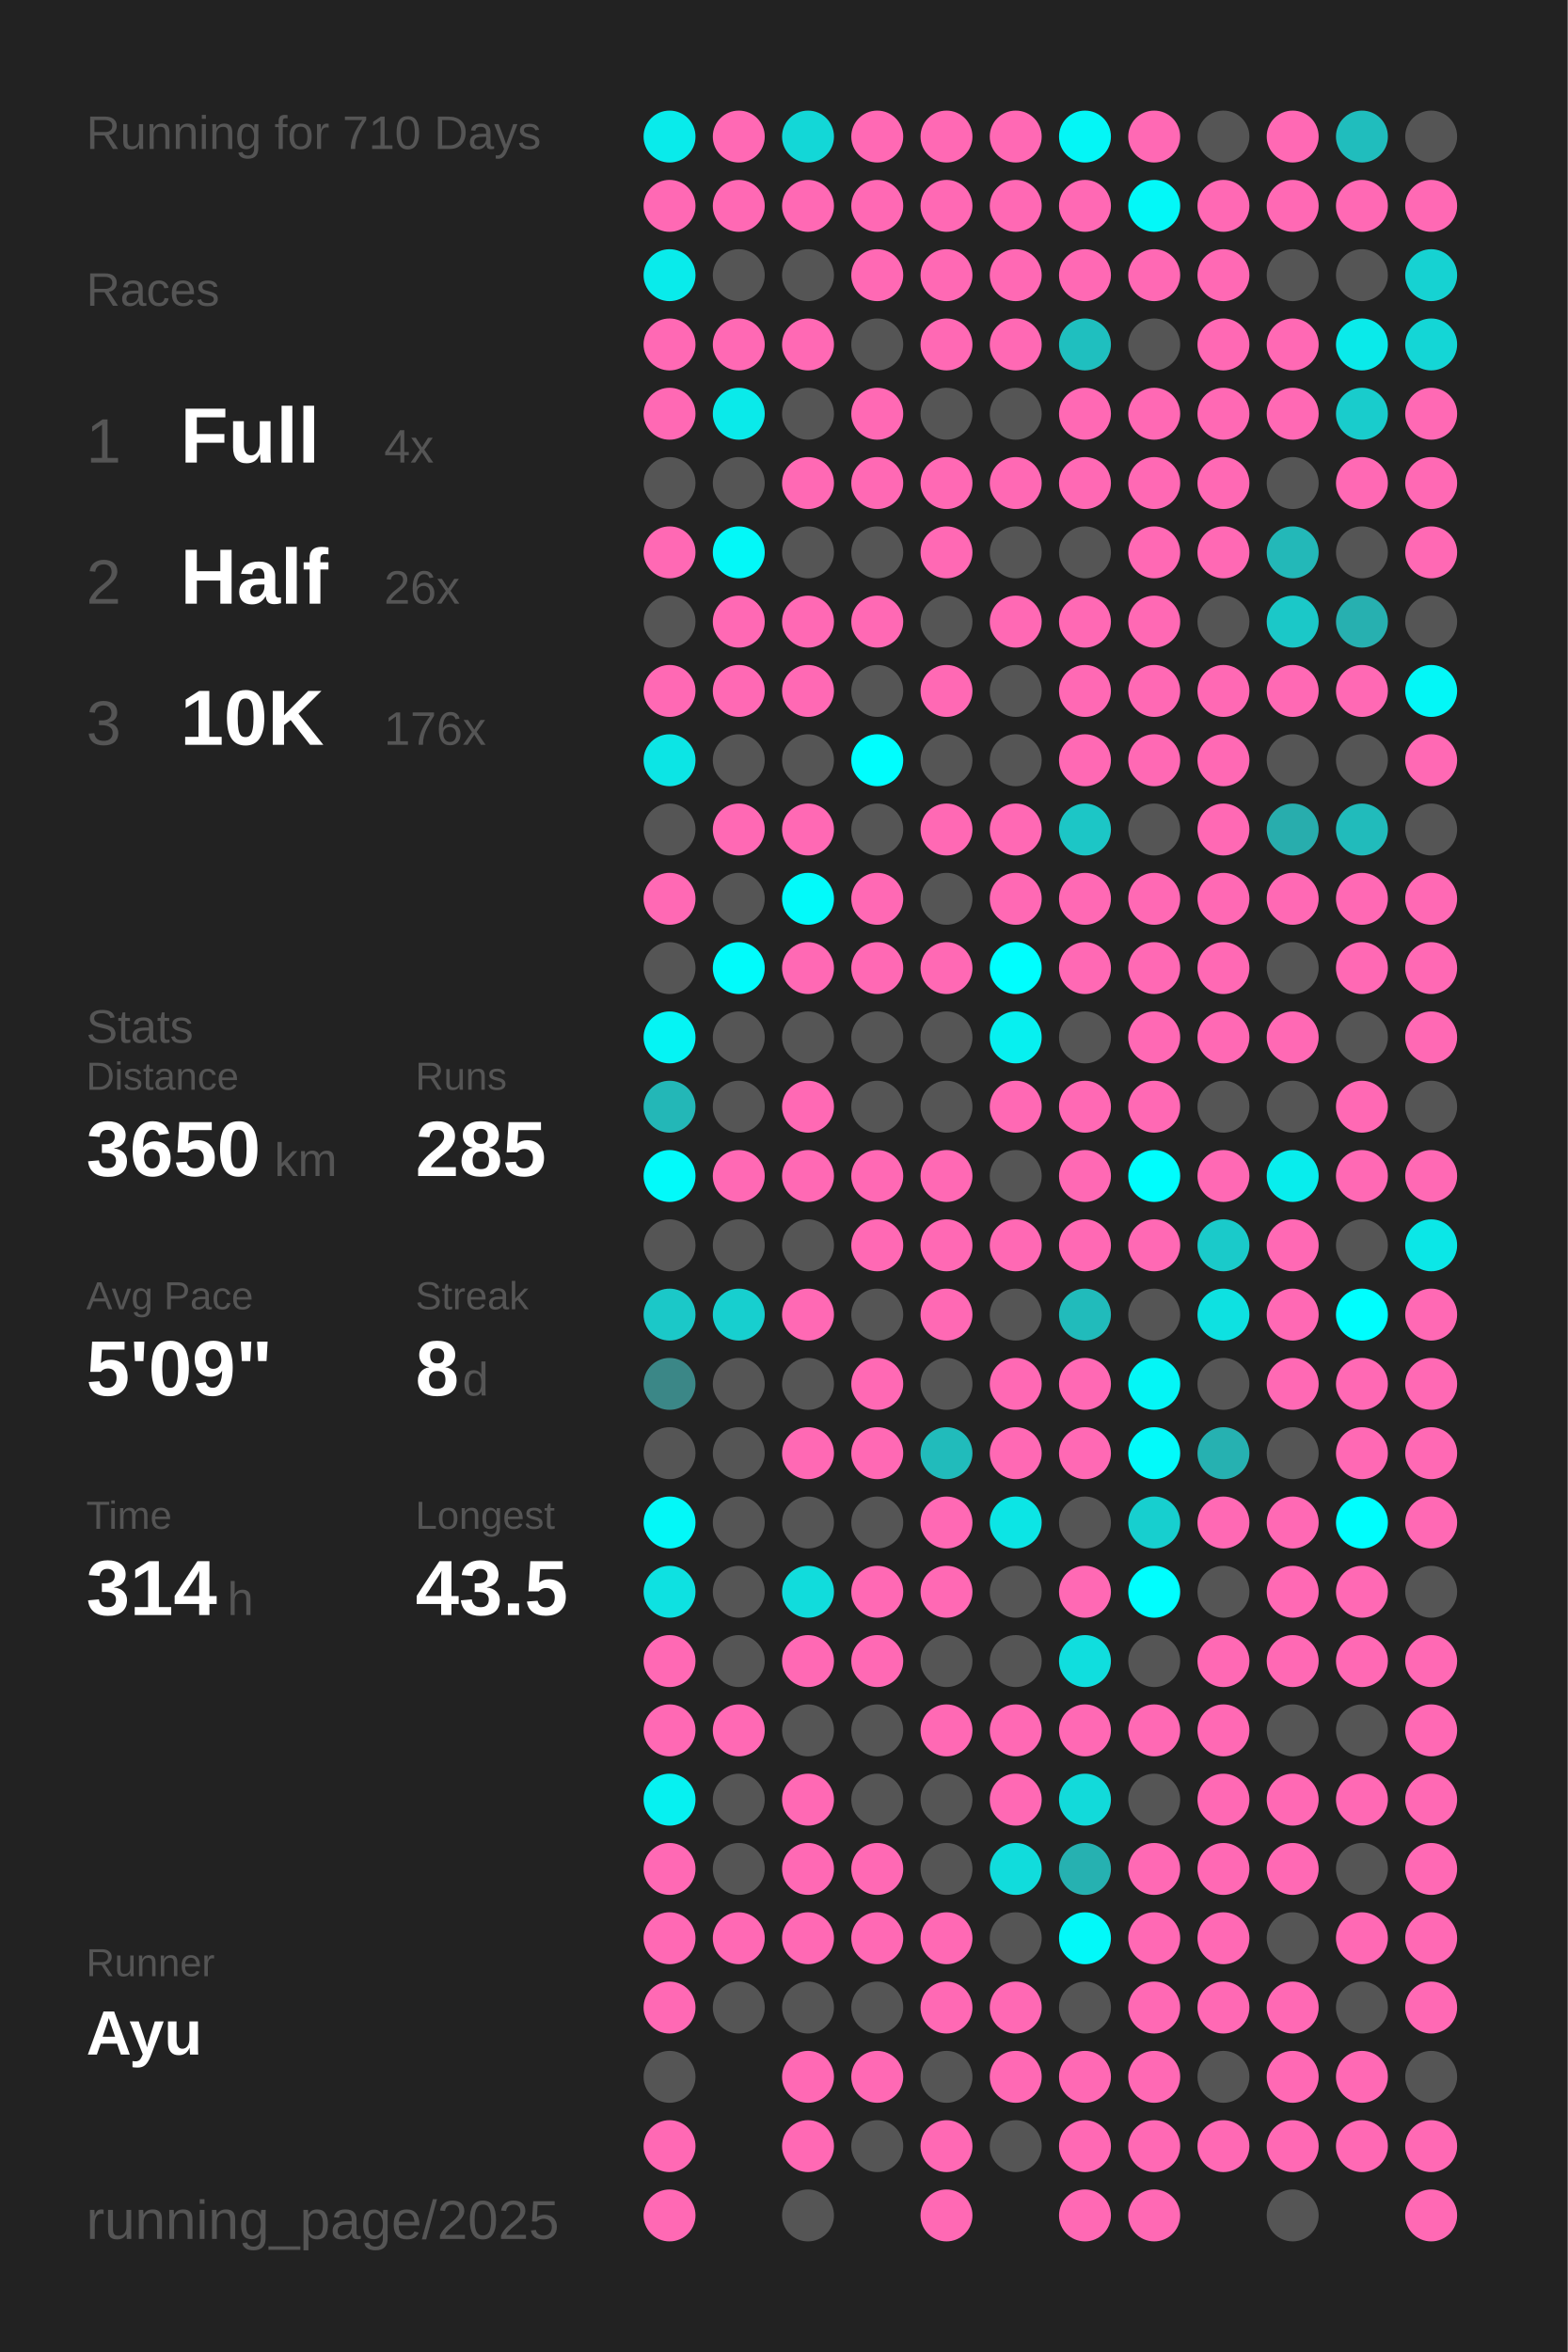
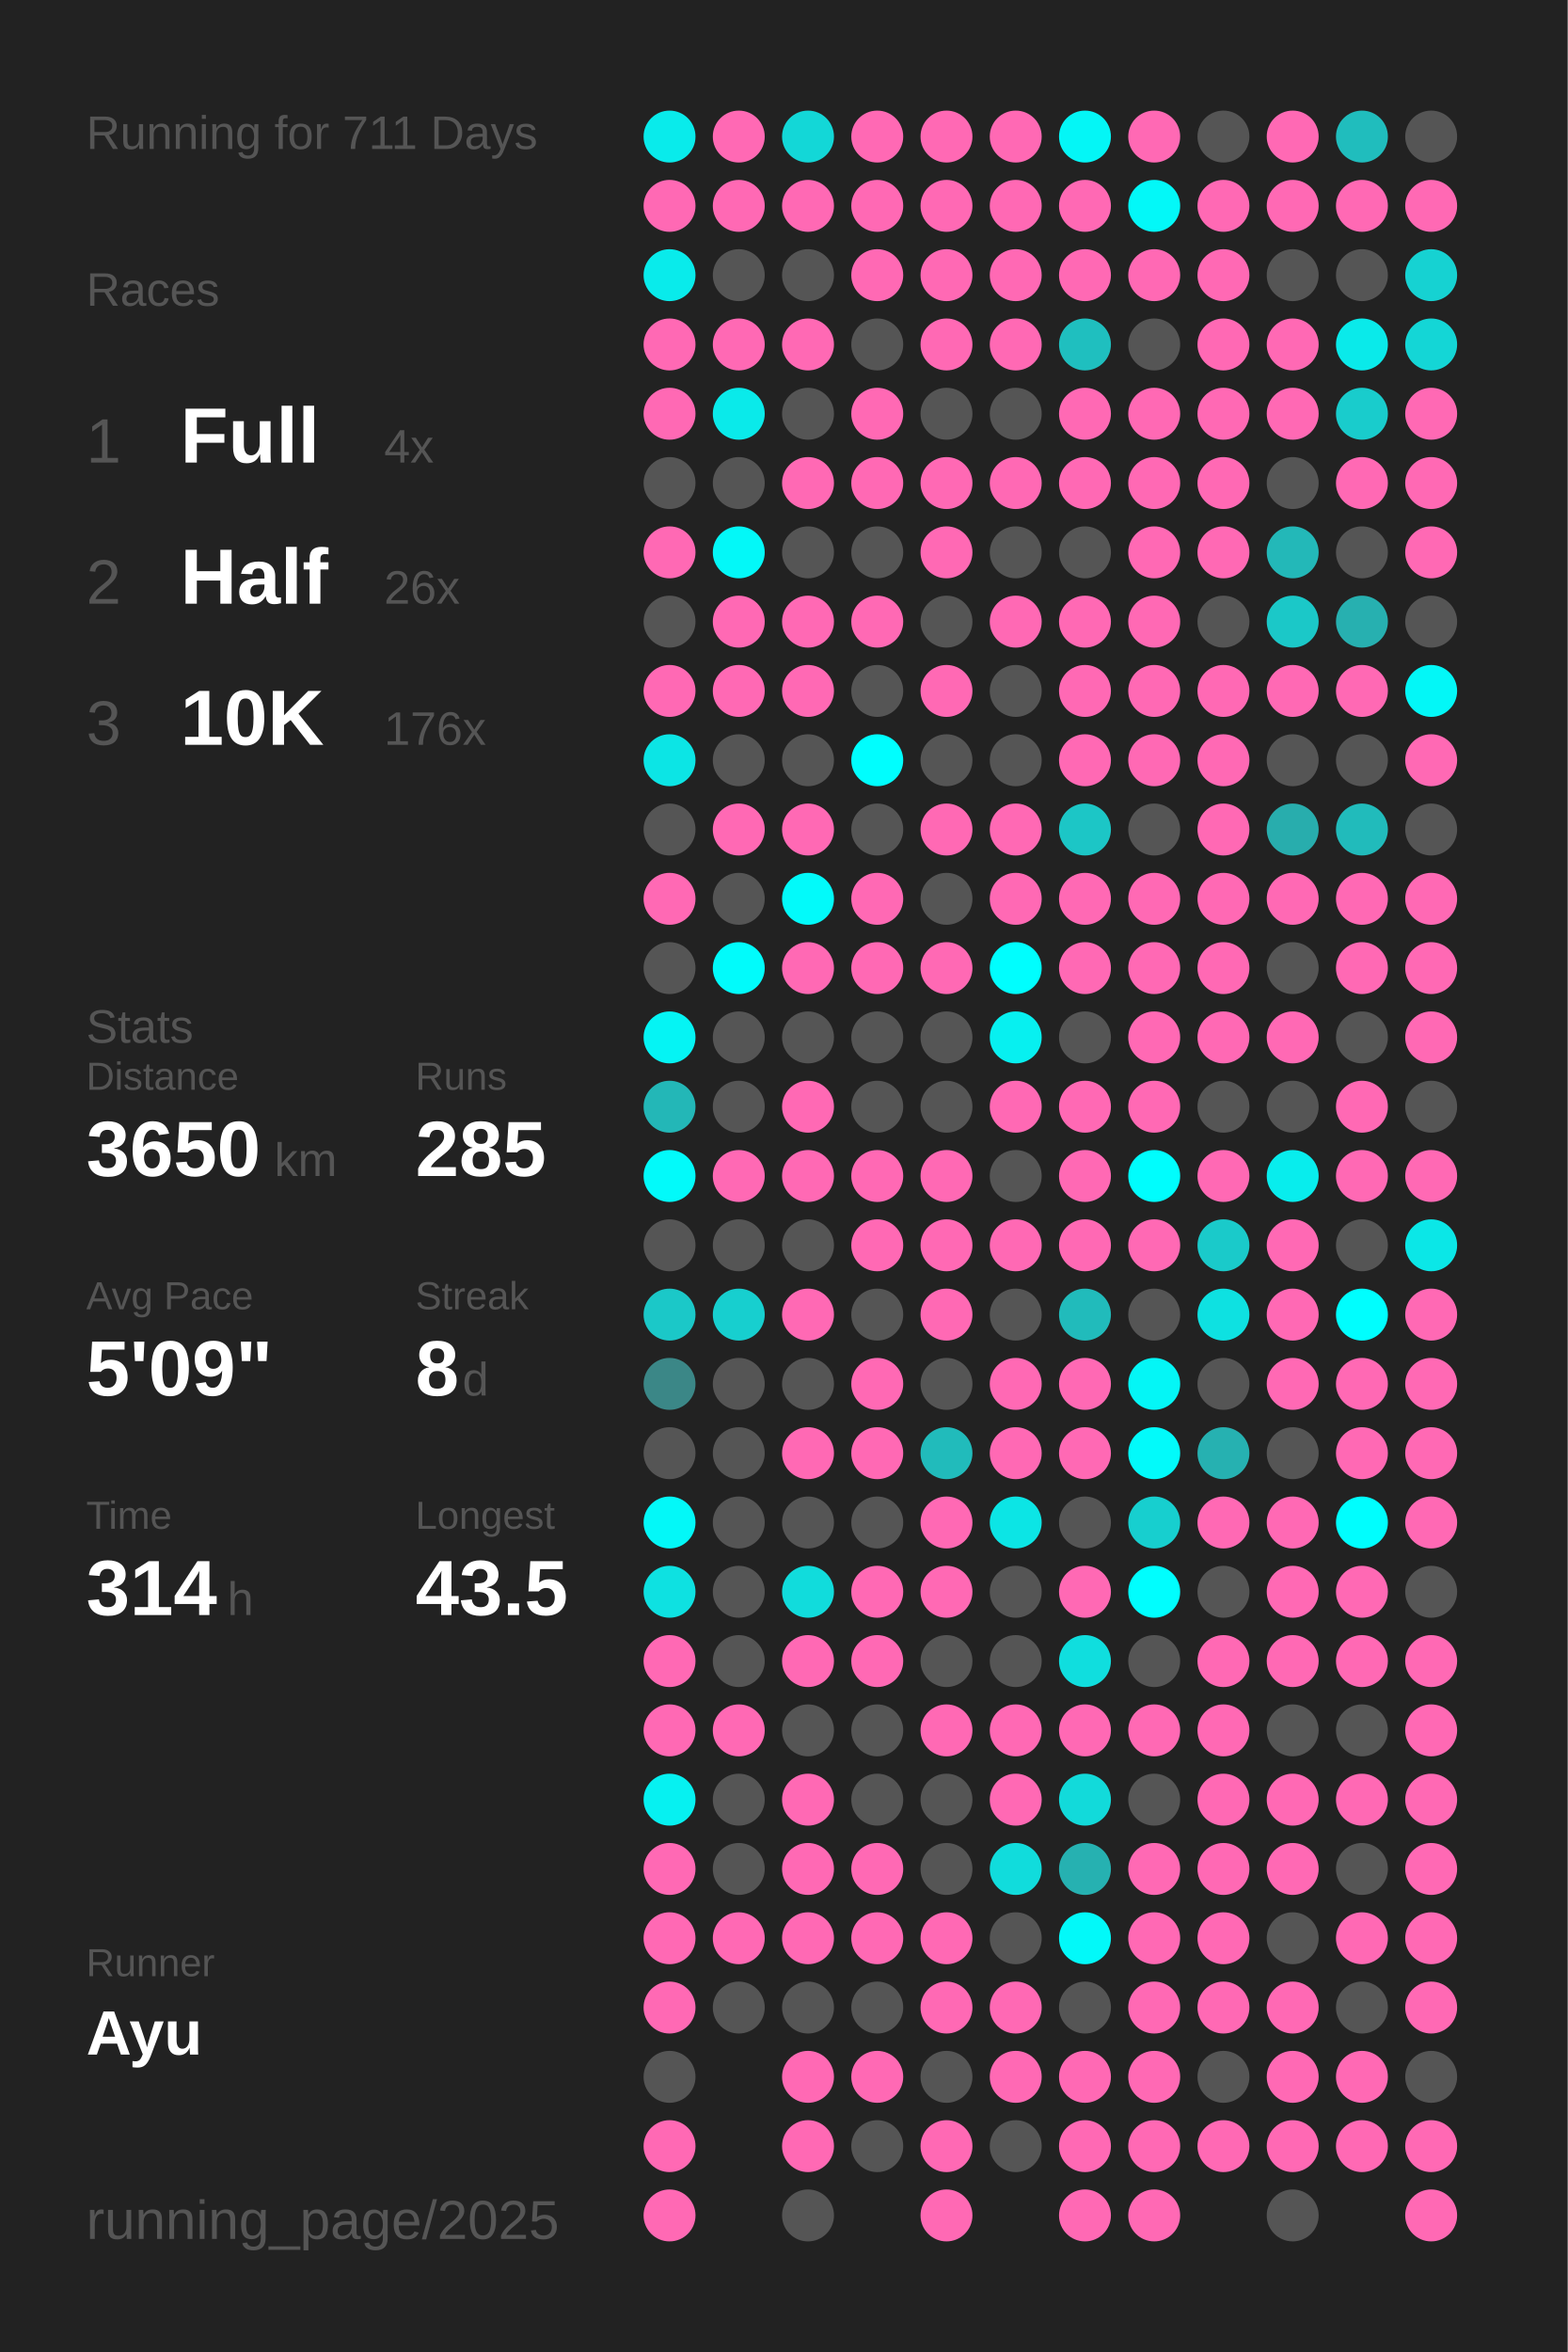
<svg xmlns="http://www.w3.org/2000/svg" baseProfile="full" height="300mm" version="1.1" viewBox="0,0,200,300" width="200mm">
  <defs />
  <rect fill="#222222" height="300" width="200" x="0" y="0" />
-   <text fill="#555555" style="font-size:6px; font-family:Arial;" x="11" y="19">Running for 710 Days</text>
+   <text fill="#555555" style="font-size:6px; font-family:Arial;" x="11" y="19">Running for 711 Days</text>
  <text fill="#555555" style="font-size:6px; font-family:Arial;" x="11" y="39">Races</text>
  <text fill="#555555" style="font-size:8px; font-family:Arial;" x="11" y="59">1</text>
  <text fill="#FFFFFF" style="font-size:10px; font-family:Arial; font-weight:bold;" x="23" y="59">Full</text>
  <text fill="#555555" style="font-size:6px; font-family:Arial;" x="49" y="59">4x</text>
  <text fill="#555555" style="font-size:8px; font-family:Arial;" x="11" y="77">2</text>
  <text fill="#FFFFFF" style="font-size:10px; font-family:Arial; font-weight:bold;" x="23" y="77">Half</text>
  <text fill="#555555" style="font-size:6px; font-family:Arial;" x="49" y="77">26x</text>
  <text fill="#555555" style="font-size:8px; font-family:Arial;" x="11" y="95">3</text>
  <text fill="#FFFFFF" style="font-size:10px; font-family:Arial; font-weight:bold;" x="23" y="95">10K</text>
  <text fill="#555555" style="font-size:6px; font-family:Arial;" x="49" y="95">176x</text>
  <text fill="#555555" style="font-size:6px; font-family:Arial;" x="11" y="133">Stats</text>
  <text fill="#555555" style="font-size:5px; font-family:Arial;" x="11" y="139">Distance</text>
  <text fill="#FFFFFF" style="font-size:10px; font-family:Arial; font-weight:bold;" x="11" y="150">3650</text>
  <text fill="#555555" style="font-size:6px; font-family:Arial;" x="35" y="150">km</text>
  <text fill="#555555" style="font-size:5px; font-family:Arial;" x="53" y="139">Runs</text>
  <text fill="#FFFFFF" style="font-size:10px; font-family:Arial; font-weight:bold;" x="53" y="150">285</text>
  <text fill="#555555" style="font-size:5px; font-family:Arial;" x="11" y="167">Avg Pace</text>
  <text fill="#FFFFFF" style="font-size:10px; font-family:Arial; font-weight:bold;" x="11" y="178">5'09"</text>
  <text fill="#555555" style="font-size:5px; font-family:Arial;" x="53" y="167">Streak</text>
  <text fill="#FFFFFF" style="font-size:10px; font-family:Arial; font-weight:bold;" x="53" y="178">8</text>
  <text fill="#555555" style="font-size:6px; font-family:Arial;" x="59" y="178">d</text>
  <text fill="#555555" style="font-size:5px; font-family:Arial;" x="11" y="195">Time</text>
  <text fill="#FFFFFF" style="font-size:10px; font-family:Arial; font-weight:bold;" x="11" y="206">314</text>
  <text fill="#555555" style="font-size:6px; font-family:Arial;" x="29" y="206">h</text>
  <text fill="#555555" style="font-size:5px; font-family:Arial;" x="53" y="195">Longest</text>
  <text fill="#FFFFFF" style="font-size:10px; font-family:Arial; font-weight:bold;" x="53" y="206">43.5</text>
  <text fill="#555555" style="font-size:5px; font-family:Arial;" x="11" y="252.065">Runner</text>
  <text fill="#FFFFFF" style="font-size:8px; font-family:Arial; font-weight:bold;" x="11" y="262.065">Ayu</text>
  <text fill="#555555" style="font-size:7px; font-family:Arial;" x="11" y="285.581">running_page/2025</text>
  <circle cx="85.417" cy="17.419" fill="#09ebeb" r="3.312" />
  <circle cx="85.417" cy="26.258" fill="#ff69b4" r="3.312" />
  <circle cx="85.417" cy="35.097" fill="#09ebeb" r="3.312" />
  <circle cx="85.417" cy="43.935" fill="#ff69b4" r="3.312" />
  <circle cx="85.417" cy="52.774" fill="#ff69b4" r="3.312" />
  <circle cx="85.417" cy="61.613" fill="#555555" r="3.312" />
  <circle cx="85.417" cy="70.452" fill="#ff69b4" r="3.312" />
  <circle cx="85.417" cy="79.29" fill="#555555" r="3.312" />
  <circle cx="85.417" cy="88.129" fill="#ff69b4" r="3.312" />
  <circle cx="85.417" cy="96.968" fill="#0ce5e5" r="3.312" />
  <circle cx="85.417" cy="105.806" fill="#555555" r="3.312" />
  <circle cx="85.417" cy="114.645" fill="#ff69b4" r="3.312" />
  <circle cx="85.417" cy="123.484" fill="#555555" r="3.312" />
  <circle cx="85.417" cy="132.323" fill="#05f4f4" r="3.312" />
  <circle cx="85.417" cy="141.161" fill="#23b7b7" r="3.312" />
  <circle cx="85.417" cy="150" fill="#02fafa" r="3.312" />
  <circle cx="85.417" cy="158.839" fill="#555555" r="3.312" />
  <circle cx="85.417" cy="167.677" fill="#1bc8c8" r="3.312" />
  <circle cx="85.417" cy="176.516" fill="#3b8787" r="3.312" />
  <circle cx="85.417" cy="185.355" fill="#555555" r="3.312" />
  <circle cx="85.417" cy="194.194" fill="#03f8f8" r="3.312" />
  <circle cx="85.417" cy="203.032" fill="#0ee1e1" r="3.312" />
  <circle cx="85.417" cy="211.871" fill="#ff69b4" r="3.312" />
  <circle cx="85.417" cy="220.71" fill="#ff69b4" r="3.312" />
  <circle cx="85.417" cy="229.548" fill="#06f1f1" r="3.312" />
  <circle cx="85.417" cy="238.387" fill="#ff69b4" r="3.312" />
  <circle cx="85.417" cy="247.226" fill="#ff69b4" r="3.312" />
  <circle cx="85.417" cy="256.065" fill="#ff69b4" r="3.312" />
  <circle cx="85.417" cy="264.903" fill="#555555" r="3.312" />
  <circle cx="85.417" cy="273.742" fill="#ff69b4" r="3.312" />
  <circle cx="85.417" cy="282.581" fill="#ff69b4" r="3.312" />
  <circle cx="94.25" cy="17.419" fill="#ff69b4" r="3.312" />
  <circle cx="94.25" cy="26.258" fill="#ff69b4" r="3.312" />
  <circle cx="94.25" cy="35.097" fill="#555555" r="3.312" />
  <circle cx="94.25" cy="43.935" fill="#ff69b4" r="3.312" />
  <circle cx="94.25" cy="52.774" fill="#0aeaea" r="3.312" />
  <circle cx="94.25" cy="61.613" fill="#555555" r="3.312" />
  <circle cx="94.25" cy="70.452" fill="#03f8f8" r="3.312" />
  <circle cx="94.25" cy="79.29" fill="#ff69b4" r="3.312" />
  <circle cx="94.25" cy="88.129" fill="#ff69b4" r="3.312" />
  <circle cx="94.25" cy="96.968" fill="#555555" r="3.312" />
  <circle cx="94.25" cy="105.806" fill="#ff69b4" r="3.312" />
  <circle cx="94.25" cy="114.645" fill="#555555" r="3.312" />
  <circle cx="94.25" cy="123.484" fill="#01fbfb" r="3.312" />
  <circle cx="94.25" cy="132.323" fill="#555555" r="3.312" />
  <circle cx="94.25" cy="141.161" fill="#555555" r="3.312" />
  <circle cx="94.25" cy="150" fill="#ff69b4" r="3.312" />
  <circle cx="94.25" cy="158.839" fill="#555555" r="3.312" />
  <circle cx="94.25" cy="167.677" fill="#17cfcf" r="3.312" />
  <circle cx="94.25" cy="176.516" fill="#555555" r="3.312" />
  <circle cx="94.25" cy="185.355" fill="#555555" r="3.312" />
  <circle cx="94.25" cy="194.194" fill="#555555" r="3.312" />
  <circle cx="94.25" cy="203.032" fill="#555555" r="3.312" />
  <circle cx="94.25" cy="211.871" fill="#555555" r="3.312" />
  <circle cx="94.25" cy="220.71" fill="#ff69b4" r="3.312" />
  <circle cx="94.25" cy="229.548" fill="#555555" r="3.312" />
  <circle cx="94.25" cy="238.387" fill="#555555" r="3.312" />
  <circle cx="94.25" cy="247.226" fill="#ff69b4" r="3.312" />
  <circle cx="94.25" cy="256.065" fill="#555555" r="3.312" />
  <circle cx="103.083" cy="17.419" fill="#13d7d7" r="3.312" />
  <circle cx="103.083" cy="26.258" fill="#ff69b4" r="3.312" />
  <circle cx="103.083" cy="35.097" fill="#555555" r="3.312" />
  <circle cx="103.083" cy="43.935" fill="#ff69b4" r="3.312" />
  <circle cx="103.083" cy="52.774" fill="#555555" r="3.312" />
  <circle cx="103.083" cy="61.613" fill="#ff69b4" r="3.312" />
  <circle cx="103.083" cy="70.452" fill="#555555" r="3.312" />
  <circle cx="103.083" cy="79.29" fill="#ff69b4" r="3.312" />
  <circle cx="103.083" cy="88.129" fill="#ff69b4" r="3.312" />
  <circle cx="103.083" cy="96.968" fill="#555555" r="3.312" />
  <circle cx="103.083" cy="105.806" fill="#ff69b4" r="3.312" />
  <circle cx="103.083" cy="114.645" fill="#02fafa" r="3.312" />
  <circle cx="103.083" cy="123.484" fill="#ff69b4" r="3.312" />
  <circle cx="103.083" cy="132.323" fill="#555555" r="3.312" />
  <circle cx="103.083" cy="141.161" fill="#ff69b4" r="3.312" />
  <circle cx="103.083" cy="150" fill="#ff69b4" r="3.312" />
  <circle cx="103.083" cy="158.839" fill="#555555" r="3.312" />
  <circle cx="103.083" cy="167.677" fill="#ff69b4" r="3.312" />
  <circle cx="103.083" cy="176.516" fill="#555555" r="3.312" />
  <circle cx="103.083" cy="185.355" fill="#ff69b4" r="3.312" />
  <circle cx="103.083" cy="194.194" fill="#555555" r="3.312" />
  <circle cx="103.083" cy="203.032" fill="#11dcdc" r="3.312" />
  <circle cx="103.083" cy="211.871" fill="#ff69b4" r="3.312" />
  <circle cx="103.083" cy="220.71" fill="#555555" r="3.312" />
  <circle cx="103.083" cy="229.548" fill="#ff69b4" r="3.312" />
  <circle cx="103.083" cy="238.387" fill="#ff69b4" r="3.312" />
  <circle cx="103.083" cy="247.226" fill="#ff69b4" r="3.312" />
  <circle cx="103.083" cy="256.065" fill="#555555" r="3.312" />
  <circle cx="103.083" cy="264.903" fill="#ff69b4" r="3.312" />
  <circle cx="103.083" cy="273.742" fill="#ff69b4" r="3.312" />
  <circle cx="103.083" cy="282.581" fill="#555555" r="3.312" />
  <circle cx="111.917" cy="17.419" fill="#ff69b4" r="3.312" />
  <circle cx="111.917" cy="26.258" fill="#ff69b4" r="3.312" />
  <circle cx="111.917" cy="35.097" fill="#ff69b4" r="3.312" />
  <circle cx="111.917" cy="43.935" fill="#555555" r="3.312" />
  <circle cx="111.917" cy="52.774" fill="#ff69b4" r="3.312" />
  <circle cx="111.917" cy="61.613" fill="#ff69b4" r="3.312" />
  <circle cx="111.917" cy="70.452" fill="#555555" r="3.312" />
  <circle cx="111.917" cy="79.29" fill="#ff69b4" r="3.312" />
  <circle cx="111.917" cy="88.129" fill="#555555" r="3.312" />
  <circle cx="111.917" cy="96.968" fill="#00fefe" r="3.312" />
  <circle cx="111.917" cy="105.806" fill="#555555" r="3.312" />
  <circle cx="111.917" cy="114.645" fill="#ff69b4" r="3.312" />
  <circle cx="111.917" cy="123.484" fill="#ff69b4" r="3.312" />
  <circle cx="111.917" cy="132.323" fill="#555555" r="3.312" />
  <circle cx="111.917" cy="141.161" fill="#555555" r="3.312" />
  <circle cx="111.917" cy="150" fill="#ff69b4" r="3.312" />
  <circle cx="111.917" cy="158.839" fill="#ff69b4" r="3.312" />
  <circle cx="111.917" cy="167.677" fill="#555555" r="3.312" />
  <circle cx="111.917" cy="176.516" fill="#ff69b4" r="3.312" />
  <circle cx="111.917" cy="185.355" fill="#ff69b4" r="3.312" />
  <circle cx="111.917" cy="194.194" fill="#555555" r="3.312" />
  <circle cx="111.917" cy="203.032" fill="#ff69b4" r="3.312" />
  <circle cx="111.917" cy="211.871" fill="#ff69b4" r="3.312" />
  <circle cx="111.917" cy="220.71" fill="#555555" r="3.312" />
  <circle cx="111.917" cy="229.548" fill="#555555" r="3.312" />
  <circle cx="111.917" cy="238.387" fill="#ff69b4" r="3.312" />
  <circle cx="111.917" cy="247.226" fill="#ff69b4" r="3.312" />
  <circle cx="111.917" cy="256.065" fill="#555555" r="3.312" />
  <circle cx="111.917" cy="264.903" fill="#ff69b4" r="3.312" />
  <circle cx="111.917" cy="273.742" fill="#555555" r="3.312" />
  <circle cx="120.75" cy="17.419" fill="#ff69b4" r="3.312" />
  <circle cx="120.75" cy="26.258" fill="#ff69b4" r="3.312" />
  <circle cx="120.75" cy="35.097" fill="#ff69b4" r="3.312" />
  <circle cx="120.75" cy="43.935" fill="#ff69b4" r="3.312" />
  <circle cx="120.75" cy="52.774" fill="#555555" r="3.312" />
  <circle cx="120.75" cy="61.613" fill="#ff69b4" r="3.312" />
  <circle cx="120.75" cy="70.452" fill="#ff69b4" r="3.312" />
  <circle cx="120.75" cy="79.29" fill="#555555" r="3.312" />
  <circle cx="120.75" cy="88.129" fill="#ff69b4" r="3.312" />
  <circle cx="120.75" cy="96.968" fill="#555555" r="3.312" />
  <circle cx="120.75" cy="105.806" fill="#ff69b4" r="3.312" />
  <circle cx="120.75" cy="114.645" fill="#555555" r="3.312" />
  <circle cx="120.75" cy="123.484" fill="#ff69b4" r="3.312" />
  <circle cx="120.75" cy="132.323" fill="#555555" r="3.312" />
  <circle cx="120.75" cy="141.161" fill="#555555" r="3.312" />
  <circle cx="120.75" cy="150" fill="#ff69b4" r="3.312" />
  <circle cx="120.75" cy="158.839" fill="#ff69b4" r="3.312" />
  <circle cx="120.75" cy="167.677" fill="#ff69b4" r="3.312" />
  <circle cx="120.75" cy="176.516" fill="#555555" r="3.312" />
  <circle cx="120.75" cy="185.355" fill="#21bbbb" r="3.312" />
  <circle cx="120.75" cy="194.194" fill="#ff69b4" r="3.312" />
  <circle cx="120.75" cy="203.032" fill="#ff69b4" r="3.312" />
  <circle cx="120.75" cy="211.871" fill="#555555" r="3.312" />
  <circle cx="120.75" cy="220.71" fill="#ff69b4" r="3.312" />
  <circle cx="120.75" cy="229.548" fill="#555555" r="3.312" />
  <circle cx="120.75" cy="238.387" fill="#555555" r="3.312" />
  <circle cx="120.75" cy="247.226" fill="#ff69b4" r="3.312" />
  <circle cx="120.75" cy="256.065" fill="#ff69b4" r="3.312" />
  <circle cx="120.75" cy="264.903" fill="#555555" r="3.312" />
  <circle cx="120.75" cy="273.742" fill="#ff69b4" r="3.312" />
  <circle cx="120.75" cy="282.581" fill="#ff69b4" r="3.312" />
  <circle cx="129.583" cy="17.419" fill="#ff69b4" r="3.312" />
  <circle cx="129.583" cy="26.258" fill="#ff69b4" r="3.312" />
  <circle cx="129.583" cy="35.097" fill="#ff69b4" r="3.312" />
  <circle cx="129.583" cy="43.935" fill="#ff69b4" r="3.312" />
  <circle cx="129.583" cy="52.774" fill="#555555" r="3.312" />
  <circle cx="129.583" cy="61.613" fill="#ff69b4" r="3.312" />
  <circle cx="129.583" cy="70.452" fill="#555555" r="3.312" />
  <circle cx="129.583" cy="79.29" fill="#ff69b4" r="3.312" />
  <circle cx="129.583" cy="88.129" fill="#555555" r="3.312" />
  <circle cx="129.583" cy="96.968" fill="#555555" r="3.312" />
  <circle cx="129.583" cy="105.806" fill="#ff69b4" r="3.312" />
  <circle cx="129.583" cy="114.645" fill="#ff69b4" r="3.312" />
  <circle cx="129.583" cy="123.484" fill="#00fefe" r="3.312" />
  <circle cx="129.583" cy="132.323" fill="#07f0f0" r="3.312" />
  <circle cx="129.583" cy="141.161" fill="#ff69b4" r="3.312" />
  <circle cx="129.583" cy="150" fill="#555555" r="3.312" />
  <circle cx="129.583" cy="158.839" fill="#ff69b4" r="3.312" />
  <circle cx="129.583" cy="167.677" fill="#555555" r="3.312" />
  <circle cx="129.583" cy="176.516" fill="#ff69b4" r="3.312" />
  <circle cx="129.583" cy="185.355" fill="#ff69b4" r="3.312" />
  <circle cx="129.583" cy="194.194" fill="#0ce5e5" r="3.312" />
  <circle cx="129.583" cy="203.032" fill="#555555" r="3.312" />
  <circle cx="129.583" cy="211.871" fill="#555555" r="3.312" />
  <circle cx="129.583" cy="220.71" fill="#ff69b4" r="3.312" />
  <circle cx="129.583" cy="229.548" fill="#ff69b4" r="3.312" />
  <circle cx="129.583" cy="238.387" fill="#11dcdc" r="3.312" />
  <circle cx="129.583" cy="247.226" fill="#555555" r="3.312" />
  <circle cx="129.583" cy="256.065" fill="#ff69b4" r="3.312" />
  <circle cx="129.583" cy="264.903" fill="#ff69b4" r="3.312" />
  <circle cx="129.583" cy="273.742" fill="#555555" r="3.312" />
  <circle cx="138.417" cy="17.419" fill="#04f6f6" r="3.312" />
  <circle cx="138.417" cy="26.258" fill="#ff69b4" r="3.312" />
  <circle cx="138.417" cy="35.097" fill="#ff69b4" r="3.312" />
  <circle cx="138.417" cy="43.935" fill="#1fbfbf" r="3.312" />
  <circle cx="138.417" cy="52.774" fill="#ff69b4" r="3.312" />
  <circle cx="138.417" cy="61.613" fill="#ff69b4" r="3.312" />
  <circle cx="138.417" cy="70.452" fill="#555555" r="3.312" />
  <circle cx="138.417" cy="79.29" fill="#ff69b4" r="3.312" />
  <circle cx="138.417" cy="88.129" fill="#ff69b4" r="3.312" />
  <circle cx="138.417" cy="96.968" fill="#ff69b4" r="3.312" />
  <circle cx="138.417" cy="105.806" fill="#1cc6c6" r="3.312" />
  <circle cx="138.417" cy="114.645" fill="#ff69b4" r="3.312" />
  <circle cx="138.417" cy="123.484" fill="#ff69b4" r="3.312" />
  <circle cx="138.417" cy="132.323" fill="#555555" r="3.312" />
  <circle cx="138.417" cy="141.161" fill="#ff69b4" r="3.312" />
  <circle cx="138.417" cy="150" fill="#ff69b4" r="3.312" />
  <circle cx="138.417" cy="158.839" fill="#ff69b4" r="3.312" />
  <circle cx="138.417" cy="167.677" fill="#21bbbb" r="3.312" />
  <circle cx="138.417" cy="176.516" fill="#ff69b4" r="3.312" />
  <circle cx="138.417" cy="185.355" fill="#ff69b4" r="3.312" />
  <circle cx="138.417" cy="194.194" fill="#555555" r="3.312" />
  <circle cx="138.417" cy="203.032" fill="#ff69b4" r="3.312" />
  <circle cx="138.417" cy="211.871" fill="#10dede" r="3.312" />
  <circle cx="138.417" cy="220.71" fill="#ff69b4" r="3.312" />
  <circle cx="138.417" cy="229.548" fill="#12dada" r="3.312" />
  <circle cx="138.417" cy="238.387" fill="#26b1b1" r="3.312" />
  <circle cx="138.417" cy="247.226" fill="#02f9f9" r="3.312" />
  <circle cx="138.417" cy="256.065" fill="#555555" r="3.312" />
  <circle cx="138.417" cy="264.903" fill="#ff69b4" r="3.312" />
  <circle cx="138.417" cy="273.742" fill="#ff69b4" r="3.312" />
  <circle cx="138.417" cy="282.581" fill="#ff69b4" r="3.312" />
  <circle cx="147.25" cy="17.419" fill="#ff69b4" r="3.312" />
  <circle cx="147.25" cy="26.258" fill="#03f8f8" r="3.312" />
  <circle cx="147.25" cy="35.097" fill="#ff69b4" r="3.312" />
  <circle cx="147.25" cy="43.935" fill="#555555" r="3.312" />
  <circle cx="147.25" cy="52.774" fill="#ff69b4" r="3.312" />
  <circle cx="147.25" cy="61.613" fill="#ff69b4" r="3.312" />
  <circle cx="147.25" cy="70.452" fill="#ff69b4" r="3.312" />
  <circle cx="147.25" cy="79.29" fill="#ff69b4" r="3.312" />
  <circle cx="147.25" cy="88.129" fill="#ff69b4" r="3.312" />
  <circle cx="147.25" cy="96.968" fill="#ff69b4" r="3.312" />
  <circle cx="147.25" cy="105.806" fill="#555555" r="3.312" />
  <circle cx="147.25" cy="114.645" fill="#ff69b4" r="3.312" />
  <circle cx="147.25" cy="123.484" fill="#ff69b4" r="3.312" />
  <circle cx="147.25" cy="132.323" fill="#ff69b4" r="3.312" />
  <circle cx="147.25" cy="141.161" fill="#ff69b4" r="3.312" />
  <circle cx="147.25" cy="150" fill="#00fdfd" r="3.312" />
  <circle cx="147.25" cy="158.839" fill="#ff69b4" r="3.312" />
  <circle cx="147.25" cy="167.677" fill="#555555" r="3.312" />
  <circle cx="147.25" cy="176.516" fill="#04f6f6" r="3.312" />
  <circle cx="147.25" cy="185.355" fill="#02fafa" r="3.312" />
  <circle cx="147.25" cy="194.194" fill="#17cfcf" r="3.312" />
  <circle cx="147.25" cy="203.032" fill="#00fefe" r="3.312" />
  <circle cx="147.25" cy="211.871" fill="#555555" r="3.312" />
  <circle cx="147.25" cy="220.71" fill="#ff69b4" r="3.312" />
  <circle cx="147.25" cy="229.548" fill="#555555" r="3.312" />
  <circle cx="147.25" cy="238.387" fill="#ff69b4" r="3.312" />
  <circle cx="147.25" cy="247.226" fill="#ff69b4" r="3.312" />
  <circle cx="147.25" cy="256.065" fill="#ff69b4" r="3.312" />
  <circle cx="147.25" cy="264.903" fill="#ff69b4" r="3.312" />
  <circle cx="147.25" cy="273.742" fill="#ff69b4" r="3.312" />
  <circle cx="147.25" cy="282.581" fill="#ff69b4" r="3.312" />
  <circle cx="156.083" cy="17.419" fill="#555555" r="3.312" />
  <circle cx="156.083" cy="26.258" fill="#ff69b4" r="3.312" />
  <circle cx="156.083" cy="35.097" fill="#ff69b4" r="3.312" />
  <circle cx="156.083" cy="43.935" fill="#ff69b4" r="3.312" />
  <circle cx="156.083" cy="52.774" fill="#ff69b4" r="3.312" />
  <circle cx="156.083" cy="61.613" fill="#ff69b4" r="3.312" />
  <circle cx="156.083" cy="70.452" fill="#ff69b4" r="3.312" />
  <circle cx="156.083" cy="79.29" fill="#555555" r="3.312" />
  <circle cx="156.083" cy="88.129" fill="#ff69b4" r="3.312" />
  <circle cx="156.083" cy="96.968" fill="#ff69b4" r="3.312" />
  <circle cx="156.083" cy="105.806" fill="#ff69b4" r="3.312" />
  <circle cx="156.083" cy="114.645" fill="#ff69b4" r="3.312" />
  <circle cx="156.083" cy="123.484" fill="#ff69b4" r="3.312" />
  <circle cx="156.083" cy="132.323" fill="#ff69b4" r="3.312" />
  <circle cx="156.083" cy="141.161" fill="#555555" r="3.312" />
  <circle cx="156.083" cy="150" fill="#ff69b4" r="3.312" />
  <circle cx="156.083" cy="158.839" fill="#1acaca" r="3.312" />
  <circle cx="156.083" cy="167.677" fill="#0ee1e1" r="3.312" />
  <circle cx="156.083" cy="176.516" fill="#555555" r="3.312" />
  <circle cx="156.083" cy="185.355" fill="#26b1b1" r="3.312" />
  <circle cx="156.083" cy="194.194" fill="#ff69b4" r="3.312" />
  <circle cx="156.083" cy="203.032" fill="#555555" r="3.312" />
  <circle cx="156.083" cy="211.871" fill="#ff69b4" r="3.312" />
  <circle cx="156.083" cy="220.71" fill="#ff69b4" r="3.312" />
  <circle cx="156.083" cy="229.548" fill="#ff69b4" r="3.312" />
  <circle cx="156.083" cy="238.387" fill="#ff69b4" r="3.312" />
  <circle cx="156.083" cy="247.226" fill="#ff69b4" r="3.312" />
  <circle cx="156.083" cy="256.065" fill="#ff69b4" r="3.312" />
  <circle cx="156.083" cy="264.903" fill="#555555" r="3.312" />
  <circle cx="156.083" cy="273.742" fill="#ff69b4" r="3.312" />
  <circle cx="164.917" cy="17.419" fill="#ff69b4" r="3.312" />
  <circle cx="164.917" cy="26.258" fill="#ff69b4" r="3.312" />
  <circle cx="164.917" cy="35.097" fill="#555555" r="3.312" />
  <circle cx="164.917" cy="43.935" fill="#ff69b4" r="3.312" />
  <circle cx="164.917" cy="52.774" fill="#ff69b4" r="3.312" />
  <circle cx="164.917" cy="61.613" fill="#555555" r="3.312" />
  <circle cx="164.917" cy="70.452" fill="#23b8b8" r="3.312" />
  <circle cx="164.917" cy="79.29" fill="#1bc8c8" r="3.312" />
  <circle cx="164.917" cy="88.129" fill="#ff69b4" r="3.312" />
  <circle cx="164.917" cy="96.968" fill="#555555" r="3.312" />
  <circle cx="164.917" cy="105.806" fill="#28adad" r="3.312" />
  <circle cx="164.917" cy="114.645" fill="#ff69b4" r="3.312" />
  <circle cx="164.917" cy="123.484" fill="#555555" r="3.312" />
  <circle cx="164.917" cy="132.323" fill="#ff69b4" r="3.312" />
  <circle cx="164.917" cy="141.161" fill="#555555" r="3.312" />
  <circle cx="164.917" cy="150" fill="#08eded" r="3.312" />
  <circle cx="164.917" cy="158.839" fill="#ff69b4" r="3.312" />
  <circle cx="164.917" cy="167.677" fill="#ff69b4" r="3.312" />
  <circle cx="164.917" cy="176.516" fill="#ff69b4" r="3.312" />
  <circle cx="164.917" cy="185.355" fill="#555555" r="3.312" />
  <circle cx="164.917" cy="194.194" fill="#ff69b4" r="3.312" />
  <circle cx="164.917" cy="203.032" fill="#ff69b4" r="3.312" />
  <circle cx="164.917" cy="211.871" fill="#ff69b4" r="3.312" />
  <circle cx="164.917" cy="220.71" fill="#555555" r="3.312" />
  <circle cx="164.917" cy="229.548" fill="#ff69b4" r="3.312" />
  <circle cx="164.917" cy="238.387" fill="#ff69b4" r="3.312" />
  <circle cx="164.917" cy="247.226" fill="#555555" r="3.312" />
  <circle cx="164.917" cy="256.065" fill="#ff69b4" r="3.312" />
  <circle cx="164.917" cy="264.903" fill="#ff69b4" r="3.312" />
  <circle cx="164.917" cy="273.742" fill="#ff69b4" r="3.312" />
  <circle cx="164.917" cy="282.581" fill="#555555" r="3.312" />
  <circle cx="173.75" cy="17.419" fill="#20bdbd" r="3.312" />
  <circle cx="173.75" cy="26.258" fill="#ff69b4" r="3.312" />
  <circle cx="173.75" cy="35.097" fill="#555555" r="3.312" />
  <circle cx="173.75" cy="43.935" fill="#0aeaea" r="3.312" />
  <circle cx="173.75" cy="52.774" fill="#19cccc" r="3.312" />
  <circle cx="173.75" cy="61.613" fill="#ff69b4" r="3.312" />
  <circle cx="173.75" cy="70.452" fill="#555555" r="3.312" />
  <circle cx="173.75" cy="79.29" fill="#27b0b0" r="3.312" />
  <circle cx="173.75" cy="88.129" fill="#ff69b4" r="3.312" />
  <circle cx="173.75" cy="96.968" fill="#555555" r="3.312" />
  <circle cx="173.75" cy="105.806" fill="#21bbbb" r="3.312" />
  <circle cx="173.75" cy="114.645" fill="#ff69b4" r="3.312" />
  <circle cx="173.75" cy="123.484" fill="#ff69b4" r="3.312" />
  <circle cx="173.75" cy="132.323" fill="#555555" r="3.312" />
  <circle cx="173.75" cy="141.161" fill="#ff69b4" r="3.312" />
  <circle cx="173.75" cy="150" fill="#ff69b4" r="3.312" />
  <circle cx="173.75" cy="158.839" fill="#555555" r="3.312" />
  <circle cx="173.75" cy="167.677" fill="#00fefe" r="3.312" />
  <circle cx="173.75" cy="176.516" fill="#ff69b4" r="3.312" />
  <circle cx="173.75" cy="185.355" fill="#ff69b4" r="3.312" />
  <circle cx="173.75" cy="194.194" fill="#00fefe" r="3.312" />
  <circle cx="173.75" cy="203.032" fill="#ff69b4" r="3.312" />
  <circle cx="173.75" cy="211.871" fill="#ff69b4" r="3.312" />
  <circle cx="173.75" cy="220.71" fill="#555555" r="3.312" />
  <circle cx="173.75" cy="229.548" fill="#ff69b4" r="3.312" />
  <circle cx="173.75" cy="238.387" fill="#555555" r="3.312" />
  <circle cx="173.75" cy="247.226" fill="#ff69b4" r="3.312" />
  <circle cx="173.75" cy="256.065" fill="#555555" r="3.312" />
  <circle cx="173.75" cy="264.903" fill="#ff69b4" r="3.312" />
  <circle cx="173.75" cy="273.742" fill="#ff69b4" r="3.312" />
  <circle cx="182.583" cy="17.419" fill="#555555" r="3.312" />
  <circle cx="182.583" cy="26.258" fill="#ff69b4" r="3.312" />
  <circle cx="182.583" cy="35.097" fill="#16d2d2" r="3.312" />
  <circle cx="182.583" cy="43.935" fill="#14d6d6" r="3.312" />
  <circle cx="182.583" cy="52.774" fill="#ff69b4" r="3.312" />
  <circle cx="182.583" cy="61.613" fill="#ff69b4" r="3.312" />
  <circle cx="182.583" cy="70.452" fill="#ff69b4" r="3.312" />
  <circle cx="182.583" cy="79.29" fill="#555555" r="3.312" />
  <circle cx="182.583" cy="88.129" fill="#03f7f7" r="3.312" />
  <circle cx="182.583" cy="96.968" fill="#ff69b4" r="3.312" />
  <circle cx="182.583" cy="105.806" fill="#555555" r="3.312" />
  <circle cx="182.583" cy="114.645" fill="#ff69b4" r="3.312" />
  <circle cx="182.583" cy="123.484" fill="#ff69b4" r="3.312" />
  <circle cx="182.583" cy="132.323" fill="#ff69b4" r="3.312" />
  <circle cx="182.583" cy="141.161" fill="#555555" r="3.312" />
  <circle cx="182.583" cy="150" fill="#ff69b4" r="3.312" />
  <circle cx="182.583" cy="158.839" fill="#0be7e7" r="3.312" />
  <circle cx="182.583" cy="167.677" fill="#ff69b4" r="3.312" />
  <circle cx="182.583" cy="176.516" fill="#ff69b4" r="3.312" />
  <circle cx="182.583" cy="185.355" fill="#ff69b4" r="3.312" />
  <circle cx="182.583" cy="194.194" fill="#ff69b4" r="3.312" />
  <circle cx="182.583" cy="203.032" fill="#555555" r="3.312" />
  <circle cx="182.583" cy="211.871" fill="#ff69b4" r="3.312" />
  <circle cx="182.583" cy="220.71" fill="#ff69b4" r="3.312" />
  <circle cx="182.583" cy="229.548" fill="#ff69b4" r="3.312" />
  <circle cx="182.583" cy="238.387" fill="#ff69b4" r="3.312" />
  <circle cx="182.583" cy="247.226" fill="#ff69b4" r="3.312" />
  <circle cx="182.583" cy="256.065" fill="#ff69b4" r="3.312" />
  <circle cx="182.583" cy="264.903" fill="#555555" r="3.312" />
  <circle cx="182.583" cy="273.742" fill="#ff69b4" r="3.312" />
  <circle cx="182.583" cy="282.581" fill="#ff69b4" r="3.312" />
</svg>
